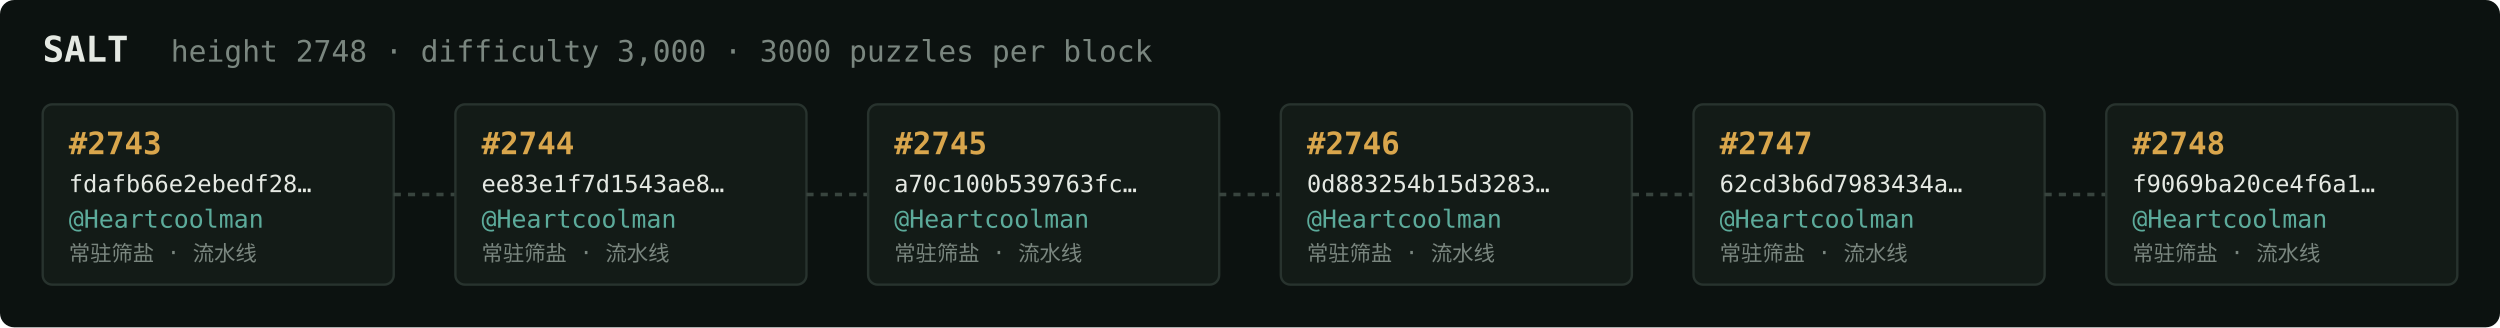
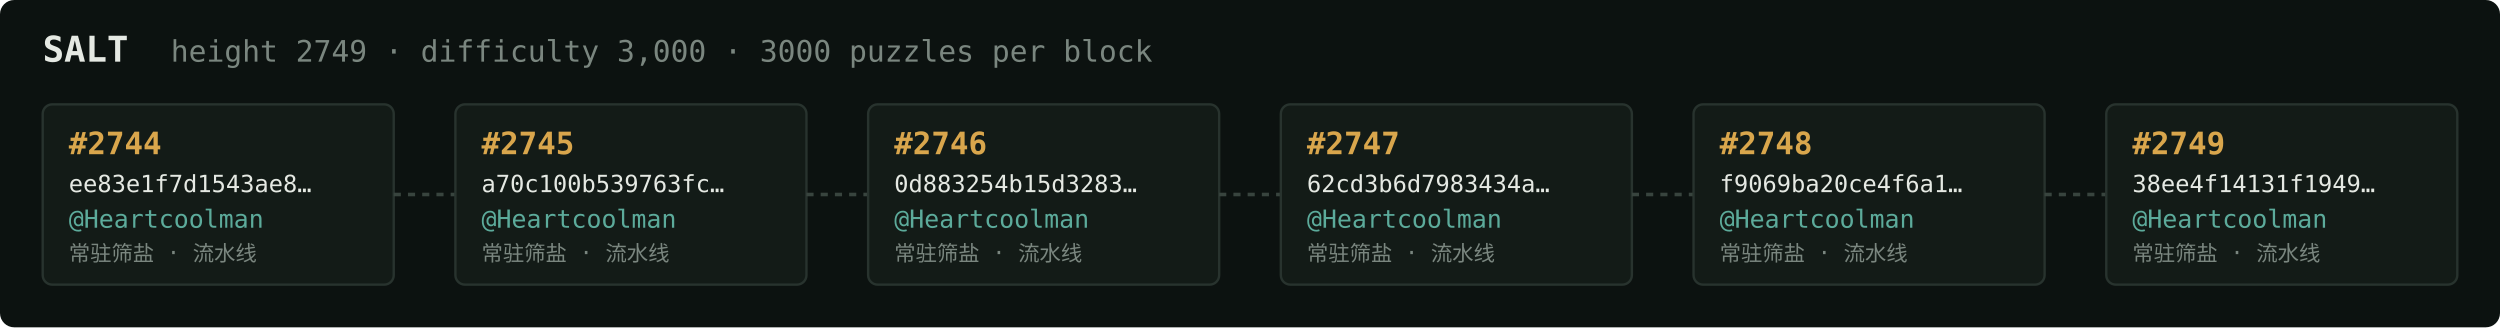
<svg xmlns="http://www.w3.org/2000/svg" width="1054" height="138" viewBox="0 0 1054 138" font-family="ui-monospace,SFMono-Regular,Menlo,monospace">
  <rect fill="#0c1210" width="1054" height="138" rx="6" />
  <text x="18" y="26" fill="#e5e9e3" font-size="15" font-weight="700">SALT</text>
-   <text x="72" y="26" fill="#7a867f" font-size="12.5">height 2748 · difficulty 3,000 · 3000 puzzles per block</text>
+   <text x="72" y="26" fill="#7a867f" font-size="12.5">height 2749 · difficulty 3,000 · 3000 puzzles per block</text>
  <rect x="18" y="44" width="148" height="76" rx="4" fill="#131b17" stroke="#28332e" stroke-width="1" />
-   <text x="29" y="65" fill="#d9a64c" font-size="13" font-weight="700">#2743</text>
-   <text x="29" y="81" fill="#e5e9e3" font-size="10">fdafb66e2ebedf28…</text>
+   <text x="29" y="65" fill="#d9a64c" font-size="13" font-weight="700">#2744</text>
+   <text x="29" y="81" fill="#e5e9e3" font-size="10">ee83e1f7d1543ae8…</text>
  <text x="29" y="96" fill="#5cab9b" font-size="10.5">@Heartcoolman</text>
  <text x="29" y="110" fill="#7a867f" font-size="9">常驻筛盐 · 流水线</text>
  <line x1="166" y1="82.0" x2="192" y2="82.0" stroke="#38443e" stroke-width="1.5" stroke-dasharray="3 3" />
  <rect x="192" y="44" width="148" height="76" rx="4" fill="#131b17" stroke="#28332e" stroke-width="1" />
-   <text x="203" y="65" fill="#d9a64c" font-size="13" font-weight="700">#2744</text>
-   <text x="203" y="81" fill="#e5e9e3" font-size="10">ee83e1f7d1543ae8…</text>
+   <text x="203" y="65" fill="#d9a64c" font-size="13" font-weight="700">#2745</text>
+   <text x="203" y="81" fill="#e5e9e3" font-size="10">a70c100b539763fc…</text>
  <text x="203" y="96" fill="#5cab9b" font-size="10.5">@Heartcoolman</text>
  <text x="203" y="110" fill="#7a867f" font-size="9">常驻筛盐 · 流水线</text>
  <line x1="340" y1="82.0" x2="366" y2="82.0" stroke="#38443e" stroke-width="1.5" stroke-dasharray="3 3" />
  <rect x="366" y="44" width="148" height="76" rx="4" fill="#131b17" stroke="#28332e" stroke-width="1" />
-   <text x="377" y="65" fill="#d9a64c" font-size="13" font-weight="700">#2745</text>
-   <text x="377" y="81" fill="#e5e9e3" font-size="10">a70c100b539763fc…</text>
+   <text x="377" y="65" fill="#d9a64c" font-size="13" font-weight="700">#2746</text>
+   <text x="377" y="81" fill="#e5e9e3" font-size="10">0d883254b15d3283…</text>
  <text x="377" y="96" fill="#5cab9b" font-size="10.5">@Heartcoolman</text>
  <text x="377" y="110" fill="#7a867f" font-size="9">常驻筛盐 · 流水线</text>
  <line x1="514" y1="82.0" x2="540" y2="82.0" stroke="#38443e" stroke-width="1.5" stroke-dasharray="3 3" />
  <rect x="540" y="44" width="148" height="76" rx="4" fill="#131b17" stroke="#28332e" stroke-width="1" />
-   <text x="551" y="65" fill="#d9a64c" font-size="13" font-weight="700">#2746</text>
-   <text x="551" y="81" fill="#e5e9e3" font-size="10">0d883254b15d3283…</text>
+   <text x="551" y="65" fill="#d9a64c" font-size="13" font-weight="700">#2747</text>
+   <text x="551" y="81" fill="#e5e9e3" font-size="10">62cd3b6d7983434a…</text>
  <text x="551" y="96" fill="#5cab9b" font-size="10.5">@Heartcoolman</text>
  <text x="551" y="110" fill="#7a867f" font-size="9">常驻筛盐 · 流水线</text>
  <line x1="688" y1="82.0" x2="714" y2="82.0" stroke="#38443e" stroke-width="1.5" stroke-dasharray="3 3" />
  <rect x="714" y="44" width="148" height="76" rx="4" fill="#131b17" stroke="#28332e" stroke-width="1" />
-   <text x="725" y="65" fill="#d9a64c" font-size="13" font-weight="700">#2747</text>
-   <text x="725" y="81" fill="#e5e9e3" font-size="10">62cd3b6d7983434a…</text>
+   <text x="725" y="65" fill="#d9a64c" font-size="13" font-weight="700">#2748</text>
+   <text x="725" y="81" fill="#e5e9e3" font-size="10">f9069ba20ce4f6a1…</text>
  <text x="725" y="96" fill="#5cab9b" font-size="10.5">@Heartcoolman</text>
  <text x="725" y="110" fill="#7a867f" font-size="9">常驻筛盐 · 流水线</text>
  <line x1="862" y1="82.0" x2="888" y2="82.0" stroke="#38443e" stroke-width="1.5" stroke-dasharray="3 3" />
  <rect x="888" y="44" width="148" height="76" rx="4" fill="#131b17" stroke="#28332e" stroke-width="1" />
-   <text x="899" y="65" fill="#d9a64c" font-size="13" font-weight="700">#2748</text>
-   <text x="899" y="81" fill="#e5e9e3" font-size="10">f9069ba20ce4f6a1…</text>
+   <text x="899" y="65" fill="#d9a64c" font-size="13" font-weight="700">#2749</text>
+   <text x="899" y="81" fill="#e5e9e3" font-size="10">38ee4f14131f1949…</text>
  <text x="899" y="96" fill="#5cab9b" font-size="10.5">@Heartcoolman</text>
  <text x="899" y="110" fill="#7a867f" font-size="9">常驻筛盐 · 流水线</text>
</svg>
